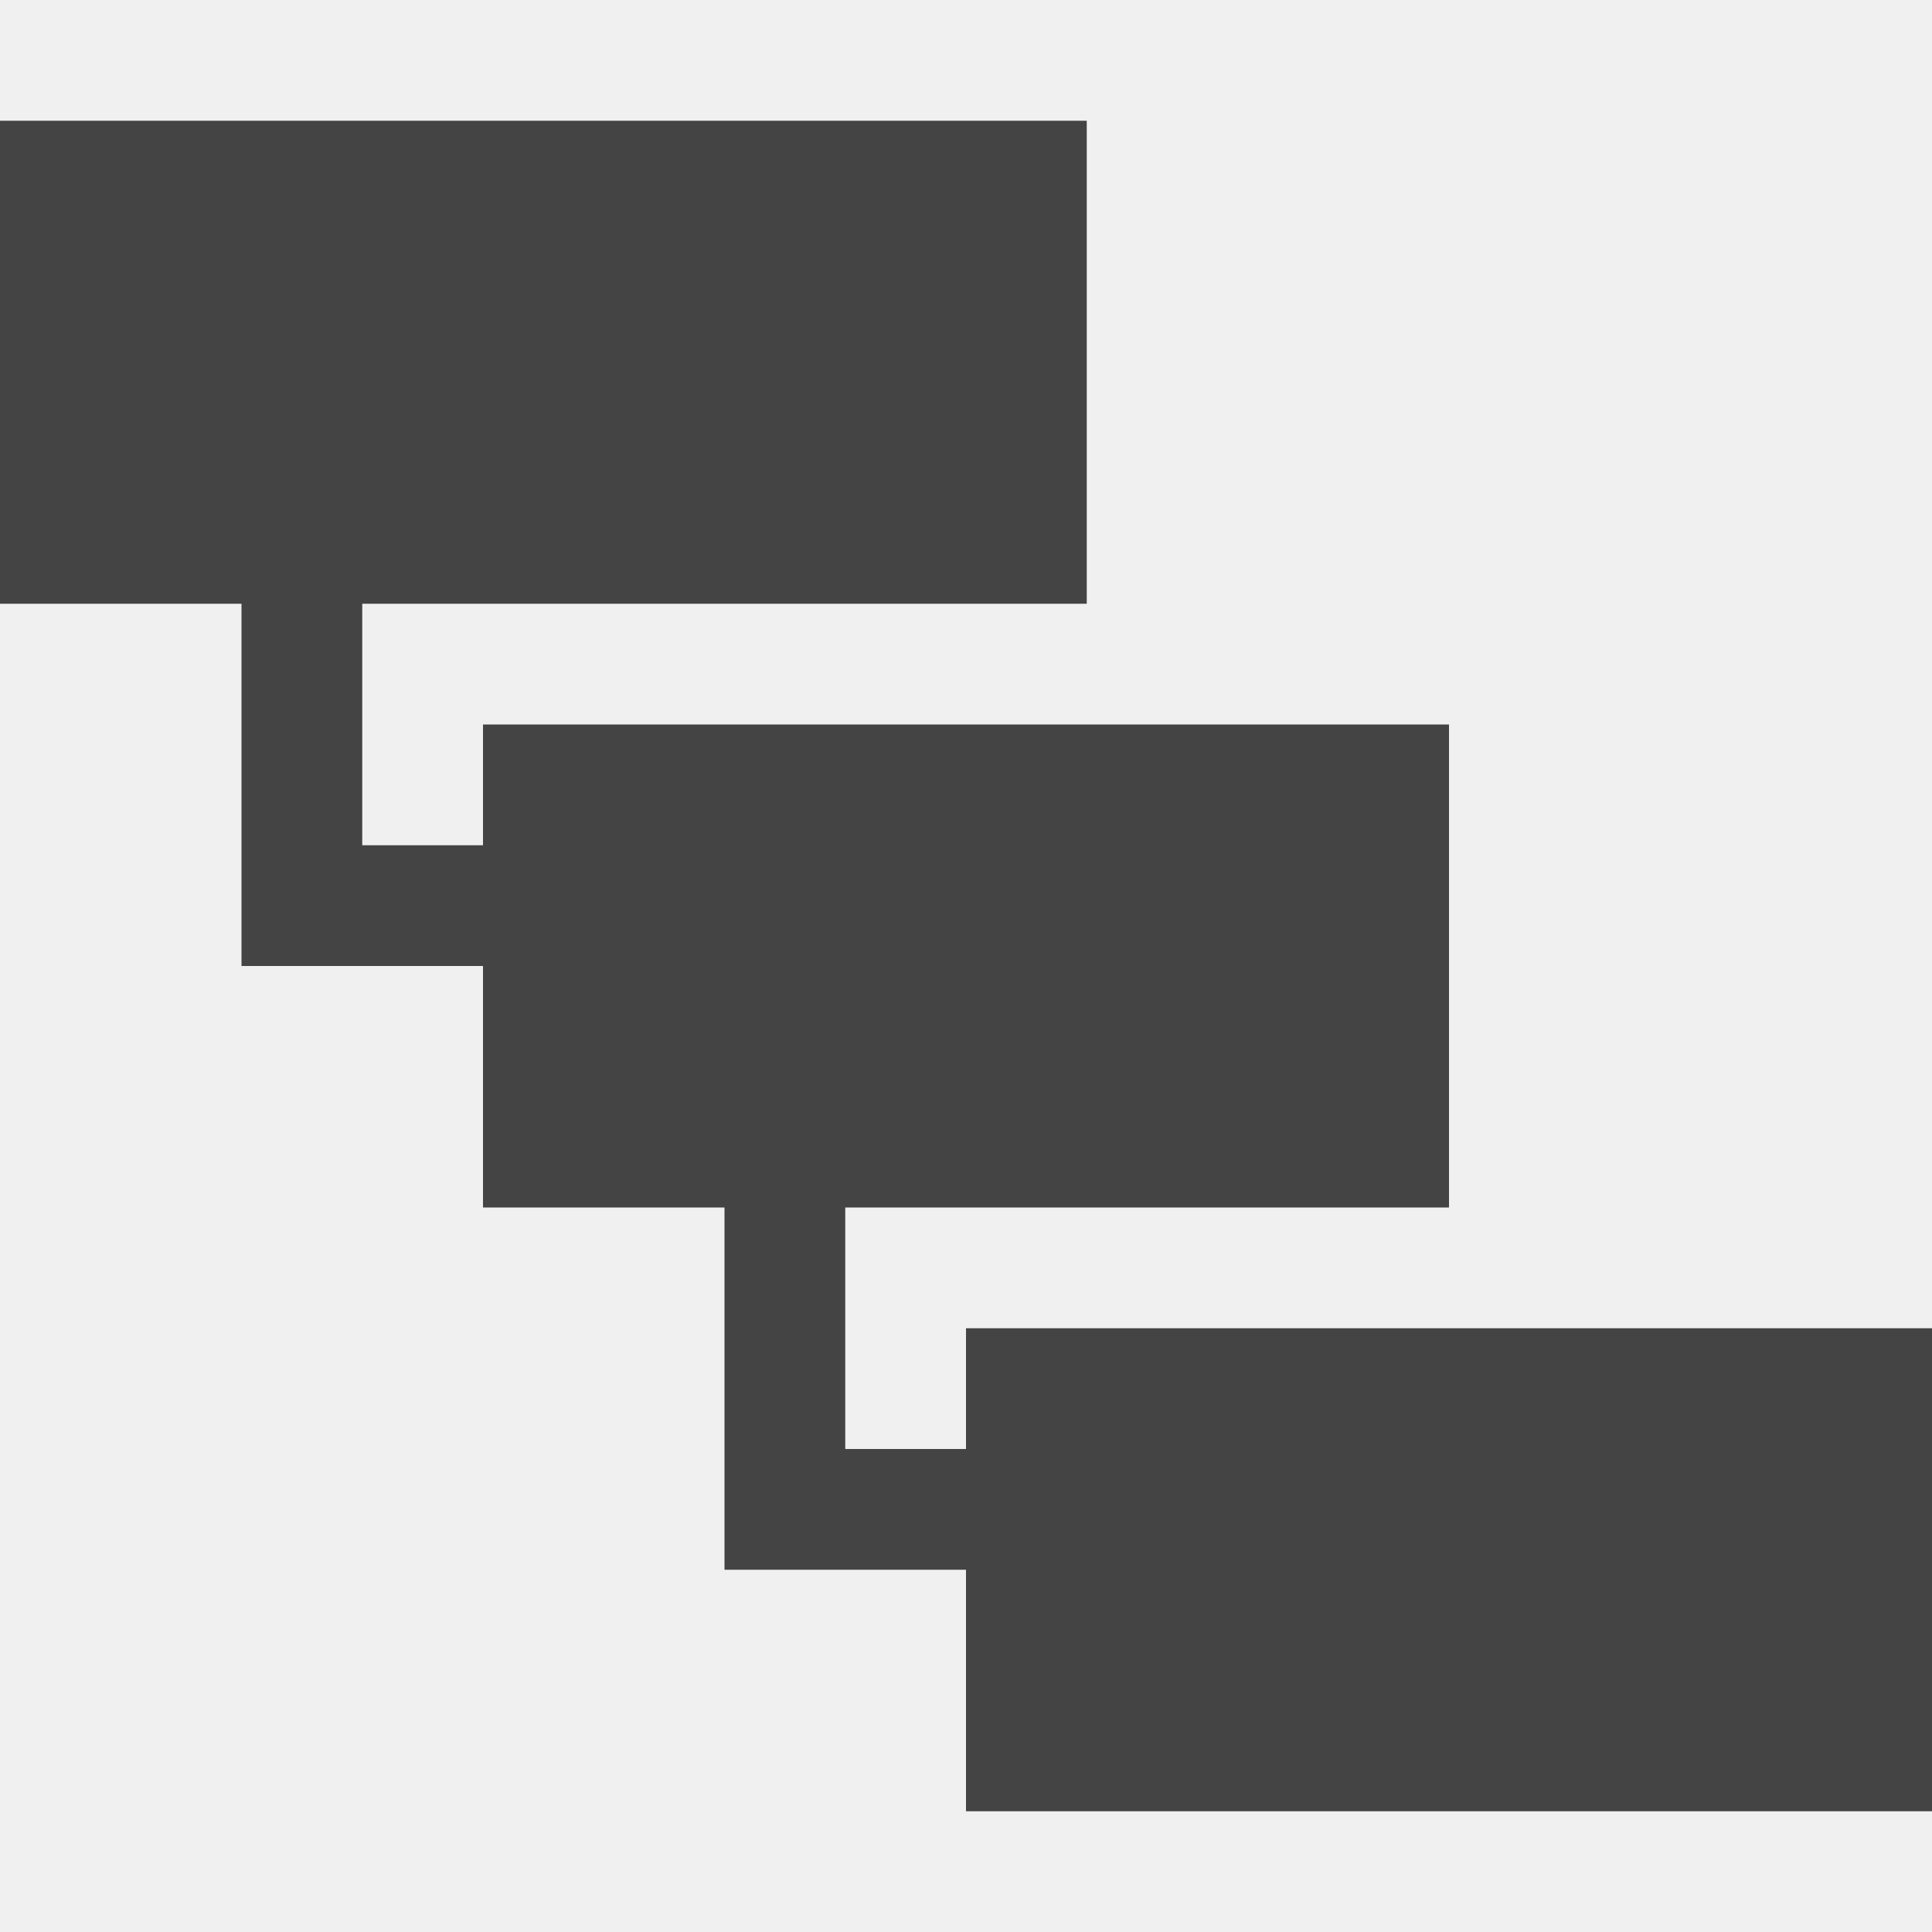
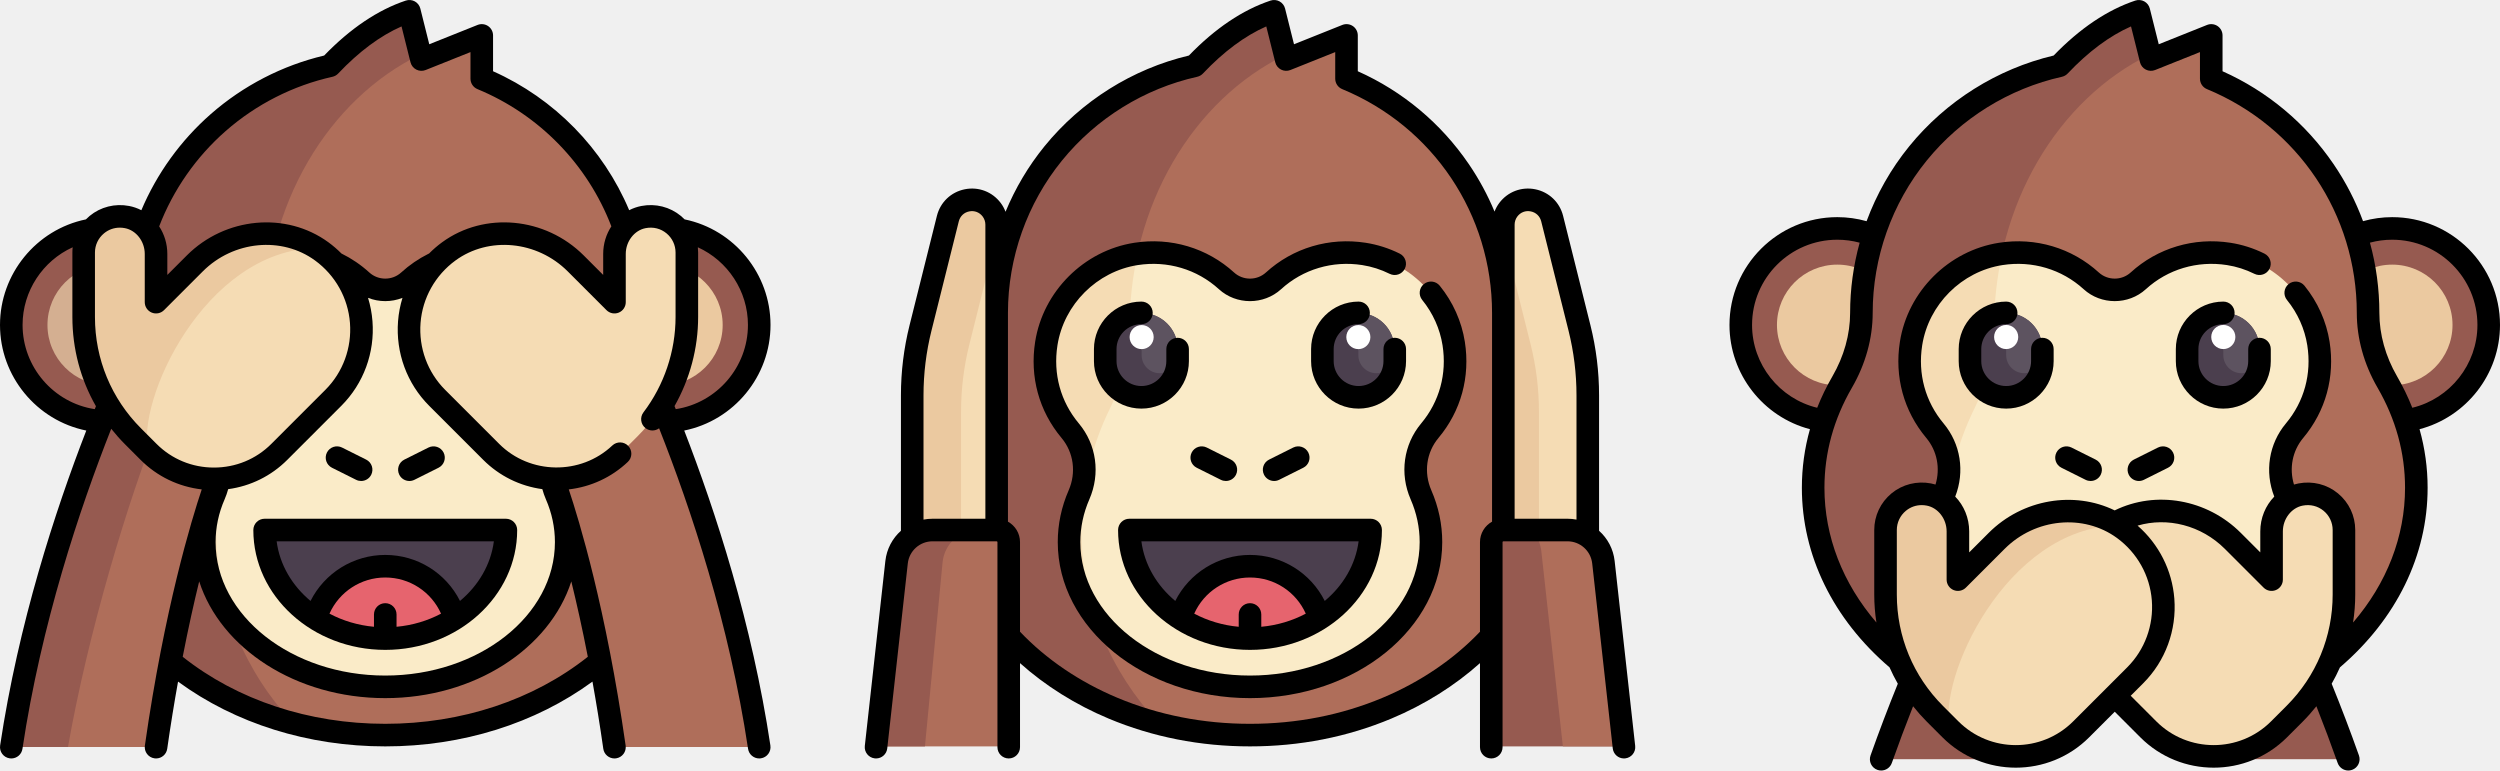
- <svg xmlns="http://www.w3.org/2000/svg" version="1.1" width="16" height="16" viewBox="0 0 16 16">
-   <path fill="#444444" d="M8 11v1h-1v-2h5v-4h-8v1h-1v-2h6v-4h-9v4h2v3h2v2h2v3h2v2h8v-4z" />
+ <svg xmlns="http://www.w3.org/2000/svg" version="1.1" id="Capa_1" x="0px" y="0px" viewBox="0 0 1661.224 512" xml:space="preserve" width="1661.224" height="512">
+   <defs id="defs89" />
+   <g id="g1174" transform="translate(574.6111,-4.008169)">
+     <path id="path2" d="M 436.758,257.861 C 428.654,243.877 424,228.164 424,212.001 v 0 C 424,141.89 381.022,81.869 320,56.693 V 28.001 l -40,16 -8,-32 c -21.101,7.034 -39.1,21.795 -52.658,36.133 -75.131,16.742 -131.341,83.689 -131.341,163.867 0,16.164 -4.653,31.876 -12.757,45.86 -12.322,21.262 -19.243,45.03 -19.243,70.14 0,90.575 89.543,164 200,164 110.457,0 200,-73.425 200,-164 0,-25.11 -6.921,-48.878 -19.243,-70.14 z" style="fill:#af6e5a" />
+     <path id="path4" d="m 144.001,356.667 c 0,-29.295 6.92,-57.024 19.242,-81.83 8.105,-16.315 12.758,-34.646 12.758,-53.504 0,-81.409 42.595,-151.083 103.165,-180.674 L 272.001,12 c -21.101,7.034 -39.1,21.795 -52.658,36.133 -75.132,16.743 -131.342,83.69 -131.342,163.868 0,16.164 -4.652,31.876 -12.758,45.86 -12.322,21.262 -19.242,45.03 -19.242,70.14 0,73.107 58.35,135.015 138.934,156.185 -31.661,-33.849 -50.934,-78.523 -50.934,-127.519 z" style="fill:#965a50" />
+     <path id="path6" d="m 256.001,460 c 66.274,0 120,-42.981 120,-96 0,-10.999 -2.339,-21.549 -6.621,-31.374 -6.21,-14.248 -4.096,-30.599 5.88,-42.518 12.724,-15.201 19.286,-35.725 15.823,-57.771 -4.757,-30.282 -29.239,-54.721 -59.527,-59.435 -23.145,-3.602 -44.599,3.844 -59.968,17.863 -4.369,3.985 -9.978,5.977 -15.584,5.977 -5.609,0 -11.219,-1.992 -15.588,-5.977 -15.37,-14.019 -36.823,-21.465 -59.968,-17.863 -30.289,4.714 -54.771,29.153 -59.527,59.435 -3.463,22.046 3.099,42.57 15.823,57.771 9.976,11.918 12.09,28.27 5.88,42.518 -4.282,9.825 -6.621,20.375 -6.621,31.374 -0.002,53.02 53.724,96 119.998,96 z" style="fill:#faebc8" />
+     <path id="path8" d="m 136.001,364 c 0,17.943 6.266,34.676 16.977,49.043 -5.752,-17.836 -8.977,-36.731 -8.977,-56.376 0,-29.295 6.92,-57.024 19.242,-81.83 8.105,-16.315 12.758,-34.646 12.758,-53.504 0,-16.767 1.898,-32.992 5.297,-48.515 -0.286,0.041 -0.564,0.039 -0.852,0.083 -30.289,4.714 -54.77,29.153 -59.527,59.435 -3.463,22.046 3.1,42.57 15.822,57.771 9.977,11.918 12.091,28.27 5.881,42.518 -4.282,9.826 -6.621,20.376 -6.621,31.375 z" style="fill:#f5dcb4" />
+     <path id="path10" d="m 176.001,356.001 c 0,39.765 35.817,72 80,72 44.183,0 80,-32.235 80,-72 z" style="fill:#4b3f4e" />
+     <path id="path12" d="m 209.905,414.787 c 13.036,8.296 28.916,13.213 46.096,13.213 17.18,0 33.06,-4.917 46.096,-13.213 C 296.318,394.766 277.818,380 256.001,380 c -21.817,0 -40.317,14.767 -46.096,34.787 z" style="fill:#e6646e" />
+     <path id="path14" d="m 184.001,268.001 v 0 c -13.255,0 -24,-10.745 -24,-24 v -8 c 0,-13.255 10.745,-24 24,-24 v 0 c 13.255,0 24,10.745 24,24 v 8 c 0,13.254 -10.745,24 -24,24 z" style="fill:#4b3f4e" />
+     <path id="path16" d="m 184.001,212.001 v 28 c 0,6.627 5.373,12 12,12 6.627,0 12,-5.373 12,-12 v -4 c 0,-13.255 -10.745,-24 -24,-24 z" style="fill:#5d5360" />
+     <circle id="circle18" r="8" cy="228" cx="184" style="fill:#ffffff" />
+     <path id="path20" d="m 328.001,268.001 v 0 c -13.255,0 -24,-10.745 -24,-24 v -8 c 0,-13.255 10.745,-24 24,-24 v 0 c 13.255,0 24,10.745 24,24 v 8 c 0,13.254 -10.746,24 -24,24 z" style="fill:#4b3f4e" />
+     <path id="path22" d="m 328.001,212.001 v 28 c 0,6.627 5.373,12 12,12 6.627,0 12,-5.373 12,-12 v -4 c 0,-13.255 -10.745,-24 -24,-24 z" style="fill:#5d5360" />
+     <circle id="circle24" r="8" cy="228" cx="328" style="fill:#ffffff" />
+     <path id="path26" d="M 84.715,143.619 C 76.413,132.55 58.984,136.07 55.628,149.493 l -18.133,72.533 c -3.649,14.595 -5.494,29.582 -5.494,44.626 v 105.349 h 56 V 153.478 c 0,-3.556 -1.153,-7.015 -3.286,-9.859 z" style="fill:#f5dcb4" />
+     <path id="path28" d="m 64.001,277.615 c 0,-15.044 1.845,-30.032 5.494,-44.626 l 18.133,-72.533 c 0.083,-0.334 0.272,-0.586 0.373,-0.908 v -6.069 c 0,-3.555 -1.153,-7.015 -3.286,-9.859 -8.302,-11.069 -25.731,-7.549 -29.087,5.874 l -18.133,72.533 c -3.649,14.595 -5.494,29.582 -5.494,44.626 v 105.349 h 32 c 0,0 0,-94.387 0,-94.387 z" style="fill:#ebc9a0" />
+     <path id="path30" d="M 88.001,356.001 H 45.482 c -12.229,0 -22.503,9.195 -23.853,21.349 L 8.001,500.001 h 88 v -136 c 0,-4.419 -3.582,-8 -8,-8 z" style="fill:#af6e5a" />
+     <path id="path32" d="M 75.608,356.001 H 45.481 c -12.229,0 -22.502,9.195 -23.853,21.35 L 8.001,500 v 0 h 32 L 51.755,377.35 c 1.349,-12.155 11.623,-21.349 23.853,-21.349 z" style="fill:#965a50" />
+     <path id="path34" d="m 427.287,143.619 c 8.302,-11.069 25.731,-7.549 29.087,5.874 l 18.133,72.533 c 3.649,14.595 5.494,29.582 5.494,44.626 v 105.349 h -56 V 153.478 c 0,-3.556 1.152,-7.015 3.286,-9.859 z" style="fill:#ebc9a0" />
+     <path id="path36" d="m 448.001,277.615 c 0,-15.044 -1.845,-30.032 -5.494,-44.626 l -18.133,-72.533 c -0.083,-0.334 -0.272,-0.586 -0.373,-0.908 v -6.069 c 0,-3.555 1.153,-7.015 3.286,-9.859 8.302,-11.069 25.731,-7.549 29.087,5.874 l 18.133,72.533 c 3.649,14.595 5.494,29.582 5.494,44.626 v 105.349 h -32 z" style="fill:#f5dcb4" />
+     <path id="path38" d="m 424.001,356.001 h 42.519 c 12.229,0 22.503,9.195 23.853,21.349 l 13.628,122.651 h -88 v -136 c 0,-4.419 3.581,-8 8,-8 z" style="fill:#965a50" />
+     <path id="path40" d="M 504.001,500 490.373,377.35 C 489.022,365.196 478.749,356 466.52,356 h -30.127 c 9.273,0 11.773,6 13.107,13.5 L 463.902,500 Z" style="fill:#af6e5a" />
+     <path id="path42" d="m 236.614,322.83 c 1.077,0.539 2.221,0.793 3.348,0.793 2.751,0 5.4,-1.52 6.714,-4.147 1.852,-3.705 0.351,-8.21 -3.354,-10.062 l -16.032,-8.016 c -3.705,-1.854 -8.21,-0.351 -10.062,3.354 -1.852,3.705 -0.351,8.21 3.354,10.062 z" />
+     <path id="path44" d="m 272.039,323.623 c 1.127,0 2.272,-0.255 3.348,-0.793 l 16.032,-8.016 c 3.705,-1.852 5.207,-6.357 3.354,-10.062 -1.852,-3.705 -6.357,-5.208 -10.062,-3.354 l -16.032,8.016 c -3.705,1.852 -5.207,6.357 -3.354,10.062 1.314,2.628 3.962,4.147 6.714,4.147 z" />
+     <path id="path46" d="m 183.855,219.412 c 4.142,0 7.5,-3.358 7.5,-7.5 0,-4.142 -3.358,-7.5 -7.5,-7.5 -17.396,0 -31.548,14.152 -31.548,31.548 v 8.016 c 0,17.396 14.153,31.548 31.549,31.548 17.396,0 31.548,-14.152 31.548,-31.548 v -8.016 c 0,-4.142 -3.358,-7.5 -7.5,-7.5 -4.142,0 -7.5,3.358 -7.5,7.5 v 8.016 c 0,9.125 -7.424,16.548 -16.549,16.548 -9.125,0 -16.548,-7.423 -16.548,-16.548 v -8.016 c 0,-9.125 7.424,-16.548 16.548,-16.548 z" />
+     <path id="path48" d="m 359.694,243.976 v -8.016 c 0,-4.142 -3.358,-7.5 -7.5,-7.5 -4.142,0 -7.5,3.358 -7.5,7.5 v 8.016 c 0,9.125 -7.424,16.548 -16.549,16.548 -9.125,0 -16.548,-7.423 -16.548,-16.548 v -8.016 c 0,-9.125 7.424,-16.548 16.548,-16.548 4.142,0 7.5,-3.358 7.5,-7.5 0,-4.142 -3.358,-7.5 -7.5,-7.5 -17.396,0 -31.548,14.152 -31.548,31.548 v 8.016 c 0,17.396 14.153,31.548 31.549,31.548 17.396,10e-4 31.548,-14.152 31.548,-31.548 z" />
+     <path id="path50" d="m 256.001,435.847 c 48.337,0 87.661,-35.729 87.661,-79.645 0,-4.142 -3.358,-7.5 -7.5,-7.5 H 175.839 c -4.142,0 -7.5,3.358 -7.5,7.5 0,43.917 39.325,79.645 87.662,79.645 z m 0,-31.032 c -4.142,0 -7.5,3.358 -7.5,7.5 v 8.18 c -10.714,-0.982 -20.739,-4.047 -29.566,-8.726 6.481,-14.503 20.945,-24.019 37.066,-24.019 16.192,0 30.594,9.496 37.067,24.018 -8.828,4.679 -18.853,7.744 -29.567,8.726 v -8.18 c 0,-4.141 -3.358,-7.499 -7.5,-7.499 z m 72.175,-41.113 c -2.03,15.556 -10.304,29.435 -22.512,39.625 -9.326,-18.576 -28.366,-30.576 -49.664,-30.576 -21.206,0 -40.315,12.028 -49.656,30.582 -12.212,-10.19 -20.489,-24.071 -22.519,-39.631 z" />
+     <path id="path52" d="m 398.765,231.13 c -2.126,-13.541 -7.895,-26.424 -16.682,-37.258 -2.609,-3.216 -7.332,-3.71 -10.549,-1.1 -3.217,2.609 -3.71,7.332 -1.101,10.549 7.124,8.783 11.797,19.204 13.513,30.136 2.979,18.975 -2.062,37.409 -14.197,51.906 -11.758,14.048 -14.447,33.365 -7.017,50.414 3.988,9.149 6.01,18.718 6.01,28.441 0,48.906 -50.576,88.693 -112.742,88.693 -62.166,0 -112.742,-39.788 -112.742,-88.693 0,-9.723 2.022,-19.292 6.01,-28.441 7.431,-17.049 4.742,-36.366 -7.016,-50.414 -12.136,-14.499 -17.177,-32.934 -14.197,-51.91 4.266,-27.158 26.221,-49.079 53.392,-53.308 19.709,-3.068 39.349,2.775 53.882,16.029 11.592,10.573 29.752,10.573 41.343,0 14.534,-13.256 34.174,-19.099 53.887,-16.029 6.317,0.984 12.458,2.943 18.251,5.823 3.71,1.844 8.211,0.332 10.055,-3.377 1.844,-3.709 0.332,-8.21 -3.378,-10.054 -7.171,-3.565 -14.782,-5.992 -22.62,-7.212 -24.226,-3.773 -48.394,3.432 -66.304,19.768 -5.923,5.402 -15.203,5.402 -21.126,-10e-4 -17.908,-16.333 -42.073,-23.537 -66.297,-19.768 -33.537,5.22 -60.637,32.278 -65.903,65.802 -3.663,23.316 2.557,45.998 17.512,63.866 8.085,9.659 9.912,22.99 4.768,34.792 -4.817,11.052 -7.259,22.637 -7.259,34.435 0,57.177 57.305,103.693 127.742,103.693 70.437,0 127.742,-46.517 127.742,-103.693 0,-11.798 -2.442,-23.383 -7.259,-34.435 -5.144,-11.802 -3.316,-25.134 4.768,-34.792 14.955,-17.867 21.175,-40.547 17.514,-63.862 z" />
+     <path id="path54" d="M 511.955,499.664 498.3,376.767 c -0.891,-8.018 -4.722,-15.047 -10.347,-20.066 v -90.028 c 0,-15.673 -1.927,-31.33 -5.729,-46.535 l -18.17,-72.679 c -2.264,-9.057 -9.355,-15.831 -18.505,-17.679 -9.15,-1.848 -18.315,1.643 -23.916,9.112 -1.312,1.749 -2.356,3.682 -3.143,5.714 C 413.912,133.58 408.188,122.991 401.36,112.988 382.858,85.882 357.443,64.654 327.631,51.349 V 27.541 c 0,-2.489 -1.235,-4.815 -3.295,-6.21 -2.062,-1.396 -4.68,-1.678 -6.99,-0.753 L 285.243,33.419 279.309,9.69 c -0.507,-2.027 -1.836,-3.75 -3.667,-4.756 -1.832,-1.005 -3.999,-1.202 -5.981,-0.541 -18.576,6.192 -36.822,18.473 -54.261,36.515 -37.524,8.89 -71.54,30.254 -95.986,60.339 -10.732,13.208 -19.411,27.884 -25.858,43.471 -0.792,-2.073 -1.851,-4.045 -3.186,-5.826 -5.601,-7.468 -14.765,-10.959 -23.916,-9.112 -9.151,1.848 -16.242,8.622 -18.506,17.679 l -18.17,72.679 C 25.977,235.343 24.049,251 24.049,266.673 v 90.028 c -5.625,5.018 -9.456,12.048 -10.347,20.066 L 0.047,499.664 c -0.458,4.117 2.509,7.825 6.626,8.282 0.281,0.031 0.561,0.046 0.837,0.046 3.771,0 7.019,-2.837 7.445,-6.672 L 28.61,378.423 c 0.933,-8.392 8.003,-14.721 16.447,-14.721 h 42.605 c 0.285,0 0.516,0.231 0.516,0.516 v 136.274 c 0,4.142 3.358,7.5 7.5,7.5 4.142,0 7.5,-3.358 7.5,-7.5 v -55.843 c 16.813,15.035 36.868,27.627 58.894,36.853 29.27,12.259 60.872,18.475 93.929,18.475 33.058,0 64.662,-6.216 93.933,-18.477 22.024,-9.225 42.078,-21.816 58.889,-36.851 v 55.843 c 0,4.142 3.358,7.5 7.5,7.5 4.142,0 7.5,-3.358 7.5,-7.5 V 364.218 c 0,-0.285 0.231,-0.516 0.516,-0.516 h 42.605 c 8.444,0 15.515,6.329 16.447,14.721 l 13.655,122.897 c 0.426,3.836 3.674,6.672 7.445,6.672 0.276,0 0.556,-0.015 0.837,-0.046 4.118,-0.457 7.084,-4.165 6.627,-8.282 z M 39.049,349.276 v -82.602 c 0,-14.448 1.777,-28.88 5.281,-42.897 L 62.5,151.098 c 0.86,-3.439 3.448,-5.912 6.922,-6.613 3.476,-0.7 6.82,0.573 8.947,3.409 1.156,1.542 1.793,3.452 1.793,5.379 V 348.704 H 45.057 c -2.051,-0.002 -4.06,0.197 -6.008,0.572 z m 305.09,118.388 c -27.426,11.487 -57.08,17.312 -88.138,17.312 -31.056,0 -60.709,-5.824 -88.134,-17.311 -25.092,-10.509 -47.387,-25.656 -64.688,-43.885 v -59.562 c 0,-5.836 -3.242,-10.925 -8.016,-13.574 V 211.912 c 0,-36.778 12.747,-72.72 35.893,-101.205 22.811,-28.073 54.719,-47.844 89.845,-55.672 1.46,-0.325 2.79,-1.08 3.818,-2.167 13.755,-14.546 27.881,-25.047 42.096,-31.307 l 5.958,23.832 c 0.525,2.102 1.933,3.873 3.862,4.859 1.928,0.987 4.188,1.09 6.2,0.286 L 312.63,38.62 v 17.672 c 0,3.037 1.832,5.775 4.64,6.933 60.486,24.955 99.57,83.318 99.57,148.688 v 138.733 c -4.774,2.649 -8.016,7.738 -8.016,13.574 v 59.562 c -17.301,18.227 -39.595,33.373 -64.685,43.882 z m 87.7,-118.962 V 153.271 c 0,-1.927 0.637,-3.837 1.793,-5.379 2.127,-2.836 5.472,-4.11 8.946,-3.409 3.475,0.702 6.063,3.174 6.923,6.613 l 18.17,72.679 c 3.504,14.017 5.281,28.45 5.281,42.897 v 82.602 c -1.948,-0.375 -3.957,-0.574 -6.008,-0.574 h -35.105 z" />
+   </g>
+   <g id="g56" transform="translate(537.4252,2.168923)">
+ </g>
+   <g id="g58" transform="translate(537.4252,2.168923)">
+ </g>
+   <g id="g60" transform="translate(537.4252,2.168923)">
+ </g>
+   <g id="g62" transform="translate(537.4252,2.168923)">
+ </g>
+   <g id="g64" transform="translate(537.4252,2.168923)">
+ </g>
+   <g id="g66" transform="translate(537.4252,2.168923)">
+ </g>
+   <g id="g68" transform="translate(537.4252,2.168923)">
+ </g>
+   <g id="g70" transform="translate(537.4252,2.168923)">
+ </g>
+   <g id="g72" transform="translate(537.4252,2.168923)">
+ </g>
+   <g id="g74" transform="translate(537.4252,2.168923)">
+ </g>
+   <g id="g76" transform="translate(537.4252,2.168923)">
+ </g>
+   <g id="g78" transform="translate(537.4252,2.168923)">
+ </g>
+   <g id="g80" transform="translate(537.4252,2.168923)">
+ </g>
+   <g id="g82" transform="translate(537.4252,2.168923)">
+ </g>
+   <g id="g84" transform="translate(537.4252,2.168923)">
+ </g>
+   <g id="g1013" transform="translate(-1.001662e-4,-4.007605)">
+     <circle id="circle901" r="64.1" cy="219.948" cx="71.599" style="fill:#965a50" />
+     <circle id="circle903" r="40.06" cy="219.948" cx="71.599" style="fill:#d4af91" />
+     <circle id="circle905" r="64.1" cy="219.948" cx="440.149" style="fill:#965a50" />
+     <circle id="circle907" r="40.06" cy="219.948" cx="440.149" style="fill:#ebc9a0" />
+     <path id="path909" d="m 436.905,257.862 c -8.117,-14.005 -12.777,-29.742 -12.777,-45.93 v 0 C 424.128,141.715 381.085,81.604 319.971,56.39 V 27.654 L 279.911,43.678 271.899,11.63 C 250.767,18.674 232.74,33.458 219.162,47.817 143.916,64.586 87.621,131.633 87.621,211.932 c 0,16.188 -4.66,31.924 -12.777,45.93 -12.341,21.294 -19.272,45.098 -19.272,70.246 0,90.711 89.678,164.248 200.302,164.248 110.624,0 200.302,-73.536 200.302,-164.248 0,-25.149 -6.931,-48.952 -19.271,-70.246 z" style="fill:#af6e5a" />
+     <path id="path911" d="m 143.705,356.817 c 0,-29.339 6.93,-57.11 19.271,-81.953 8.118,-16.34 12.777,-34.698 12.777,-53.585 0,-81.532 42.659,-151.311 103.321,-180.947 L 271.898,11.63 C 250.766,18.674 232.739,33.458 219.16,47.817 143.915,64.585 87.62,131.633 87.62,211.932 c 0,16.188 -4.659,31.924 -12.777,45.93 -12.341,21.294 -19.271,45.098 -19.271,70.246 0,73.217 58.438,135.219 139.143,156.421 -31.707,-33.901 -51.01,-78.642 -51.01,-127.712 z" style="fill:#965a50" />
+     <path id="path913" d="m 255.874,460.306 c 66.374,0 120.181,-43.046 120.181,-96.145 0,-11.016 -2.342,-21.582 -6.631,-31.422 -6.219,-14.269 -4.102,-30.646 5.889,-42.582 12.743,-15.224 19.315,-35.779 15.846,-57.858 -4.764,-30.328 -29.283,-54.804 -59.617,-59.525 -23.18,-3.608 -44.666,3.85 -60.059,17.89 -4.375,3.991 -9.993,5.986 -15.607,5.986 -5.618,0 -11.236,-1.995 -15.611,-5.986 -15.393,-14.04 -36.879,-21.498 -60.059,-17.89 -30.335,4.721 -54.853,29.197 -59.617,59.525 -3.468,22.079 3.104,42.634 15.846,57.858 9.991,11.936 12.108,28.313 5.889,42.582 -4.289,9.84 -6.631,20.406 -6.631,31.422 0,53.1 53.807,96.145 120.181,96.145 z" style="fill:#faebc8" />
+     <path id="path915" d="m 135.693,364.161 c 0,17.97 6.275,34.729 17.002,49.117 -5.761,-17.863 -8.99,-36.787 -8.99,-56.461 0,-29.339 6.93,-57.11 19.271,-81.953 8.118,-16.34 12.777,-34.698 12.777,-53.585 0,-16.792 1.901,-33.042 5.305,-48.588 -0.287,0.041 -0.565,0.039 -0.853,0.084 -30.335,4.721 -54.852,29.197 -59.617,59.525 -3.468,22.08 3.104,42.635 15.846,57.859 9.992,11.936 12.109,28.312 5.89,42.582 -4.288,9.838 -6.631,20.404 -6.631,31.42 z" style="fill:#f5dcb4" />
+     <path id="path917" d="m 175.754,356.15 c 0,39.825 35.871,72.109 80.121,72.109 44.25,0 80.121,-32.284 80.121,-72.109 z" style="fill:#4b3f4e" />
+     <path id="path919" d="m 209.709,415.025 c 13.056,8.308 28.96,13.233 46.165,13.233 17.205,0 33.109,-4.925 46.165,-13.233 -5.788,-20.051 -24.316,-34.839 -46.165,-34.839 -21.849,0 -40.377,14.788 -46.165,34.839 z" style="fill:#e6646e" />
+     <path id="path921" d="M 71.597,259.337 C 46.227,316.757 20.968,410.584 7.5,500.367 h 96.145 c 16.024,-112.169 44.733,-190.286 44.733,-190.286 z" style="fill:#af6e5a" />
+     <path id="path923" d="M 45.182,500.367 C 58.388,425.083 84.973,336.18 106.605,282.472 L 71.597,259.337 C 46.227,316.757 20.968,410.584 7.5,500.367 Z" style="fill:#965a50" />
+     <path id="path925" d="m 84.367,148.295 c 11.417,2.198 19.273,12.862 19.273,24.488 v 32.035 l 25.746,-25.746 c 22.537,-22.537 58.548,-26.787 84.287,-7.988 32.439,23.692 35.017,69.978 7.734,97.261 l -35.922,35.922 c -23.867,23.867 -62.921,23.867 -86.787,0 L 88.427,293.996 C 67.391,272.96 55.573,244.43 55.573,214.68 V 171.868 C 55.566,157.04 69.007,145.339 84.367,148.295 Z" style="fill:#f5dcb4" />
+     <path id="path927" d="m 210.276,168.847 c -25.435,-16.105 -59.322,-11.343 -80.891,10.226 l -25.745,25.746 v -32.036 c 0,-11.627 -7.857,-22.29 -19.273,-24.489 -15.36,-2.957 -28.8,8.744 -28.794,23.574 v 42.813 c 0,29.749 11.818,58.28 32.854,79.315 l 10.269,10.271 c -8.818,-32.61 36.898,-134.136 111.58,-135.42 z" style="fill:#ebc9a0" />
+     <path id="path929" d="m 440.403,259.337 c 25.37,57.42 50.629,151.247 64.097,241.03 H 408.355 C 392.331,388.198 363.622,310.08 363.622,310.08 Z" style="fill:#af6e5a" />
+     <path id="path931" d="m 427.633,148.295 c -11.417,2.198 -19.273,12.862 -19.273,24.488 v 32.035 l -25.746,-25.746 c -22.537,-22.537 -58.548,-26.787 -84.287,-7.988 -32.439,23.692 -35.017,69.978 -7.734,97.261 l 35.922,35.922 c 23.867,23.867 62.921,23.867 86.787,0 l 10.271,-10.271 c 21.036,-21.036 32.854,-49.566 32.854,-79.316 v -42.812 c 0.007,-14.828 -13.434,-26.529 -28.794,-23.573 z" style="fill:#f5dcb4" />
+     <path id="path933" d="m 220.581,314.812 16.032,8.016 c 1.077,0.539 2.222,0.793 3.349,0.793 2.751,0 5.4,-1.52 6.714,-4.147 1.853,-3.705 0.351,-8.21 -3.354,-10.062 l -16.032,-8.016 c -3.707,-1.854 -8.211,-0.351 -10.063,3.354 -1.852,3.704 -0.35,8.209 3.354,10.062 z" />
+     <path id="path935" d="m 272.038,323.621 c 1.127,0 2.271,-0.255 3.349,-0.793 l 16.032,-8.016 c 3.704,-1.852 5.206,-6.357 3.354,-10.062 -1.852,-3.705 -6.355,-5.208 -10.063,-3.354 l -16.032,8.016 c -3.704,1.852 -5.206,6.357 -3.354,10.062 1.314,2.628 3.963,4.147 6.714,4.147 z" />
+     <path id="path937" d="m 168.339,356.2 c 0,43.917 39.324,79.645 87.661,79.645 48.337,0 87.661,-35.729 87.661,-79.645 0,-4.142 -3.357,-7.5 -7.5,-7.5 H 175.839 c -4.143,0 -7.5,3.358 -7.5,7.5 z M 256,404.813 c -4.143,0 -7.5,3.358 -7.5,7.5 v 8.18 c -10.713,-0.982 -20.738,-4.047 -29.565,-8.725 6.48,-14.503 20.944,-24.019 37.065,-24.019 16.192,0 30.594,9.496 37.067,24.018 -8.828,4.679 -18.853,7.744 -29.567,8.726 v -8.18 c 0,-4.142 -3.357,-7.5 -7.5,-7.5 z M 328.175,363.7 c -2.029,15.556 -10.303,29.435 -22.511,39.625 -9.326,-18.576 -28.366,-30.576 -49.664,-30.576 -21.206,0 -40.314,12.028 -49.656,30.582 -12.212,-10.19 -20.489,-24.071 -22.519,-39.631 z" />
+     <path id="path939" d="M 454.662,290.108 C 487.668,283.414 512,254.074 512,219.926 c 0,-33.837 -23.998,-63.316 -57.079,-70.146 -0.782,-0.799 -1.607,-1.563 -2.479,-2.284 -7.284,-6.019 -16.855,-8.431 -26.265,-6.62 -2.868,0.552 -5.579,1.511 -8.091,2.806 C 400.799,102.691 368.418,69.564 327.629,51.348 V 27.539 c 0,-2.489 -1.234,-4.815 -3.295,-6.21 -2.061,-1.395 -4.679,-1.678 -6.99,-0.753 L 285.241,33.417 279.309,9.688 c -0.507,-2.026 -1.836,-3.75 -3.667,-4.755 -1.833,-1.005 -4.001,-1.201 -5.981,-0.541 -18.575,6.192 -36.821,18.472 -54.261,36.515 -27.77,6.577 -53.772,19.995 -75.329,38.895 -20.015,17.547 -35.845,39.519 -46.142,63.89 -2.516,-1.299 -5.232,-2.261 -8.105,-2.814 -9.405,-1.811 -18.98,0.601 -26.265,6.62 -0.873,0.721 -1.698,1.485 -2.479,2.284 -33.081,6.83 -57.079,36.309 -57.079,70.146 0,34.148 24.332,63.488 57.338,70.182 -20.775,53.555 -45.116,128.346 -57.255,209.27 -0.614,4.097 2.208,7.916 6.305,8.53 0.377,0.057 0.751,0.084 1.122,0.084 3.649,0 6.85,-2.669 7.407,-6.388 12.448,-82.982 37.983,-159.522 58.99,-212.672 2.866,3.609 5.949,7.08 9.257,10.388 l 10.275,10.276 c 11.046,11.046 25.244,17.844 40.614,19.621 -6.783,20.23 -24.789,79.242 -37.785,170.213 -0.586,4.101 2.264,7.899 6.364,8.485 0.359,0.051 0.717,0.076 1.07,0.076 3.672,0 6.881,-2.7 7.415,-6.44 2.271,-15.902 4.708,-30.804 7.196,-44.624 38.016,27.828 86.435,43.047 137.686,43.047 51.229,0 99.668,-15.222 137.688,-43.048 2.5,13.887 4.93,28.775 7.194,44.624 0.534,3.741 3.743,6.44 7.415,6.44 0.354,0 0.711,-0.025 1.07,-0.076 4.101,-0.586 6.95,-4.385 6.364,-8.485 -12.996,-90.972 -31.001,-149.984 -37.785,-170.213 14.701,-1.704 28.388,-8.02 39.233,-18.278 3.01,-2.846 3.142,-7.593 0.295,-10.603 -2.847,-3.01 -7.595,-3.141 -10.602,-0.295 -20.997,19.859 -54.707,19.387 -75.144,-1.052 l -35.939,-35.94 c -11.669,-11.668 -17.623,-27.881 -16.338,-44.482 1.28,-16.522 9.734,-31.637 23.195,-41.468 22.193,-16.208 54.266,-13.097 74.602,7.239 l 25.759,25.759 c 2.146,2.145 5.369,2.786 8.174,1.626 2.803,-1.161 4.63,-3.896 4.63,-6.929 v -32.052 c 0,-8.32 5.675,-15.687 13.201,-17.136 5.072,-0.977 9.998,0.251 13.875,3.454 3.825,3.16 6.018,7.812 6.016,12.767 v 42.834 c 0,22.749 -7.579,45.251 -21.342,63.361 -2.506,3.298 -1.864,8.003 1.434,10.51 2.707,2.057 6.36,1.989 8.97,0.076 21.031,53.163 46.645,129.846 59.118,212.996 0.558,3.719 3.757,6.388 7.407,6.388 0.37,0 0.745,-0.027 1.122,-0.084 4.097,-0.614 6.919,-4.433 6.305,-8.53 -12.139,-80.925 -36.48,-155.716 -57.255,-209.271 z M 15,219.926 c 0,-22.519 13.441,-42.594 33.289,-51.604 -0.128,1.156 -0.193,2.326 -0.192,3.505 v 42.834 c 0,21.13 5.441,41.423 15.653,59.284 -0.262,0.647 -0.522,1.282 -0.786,1.937 C 35.541,271.672 15,247.829 15,219.926 Z m 78.77,68.787 C 73.99,268.932 63.096,242.633 63.096,214.661 v -42.837 c -0.002,-4.952 2.19,-9.604 6.016,-12.764 3.009,-2.485 6.648,-3.781 10.497,-3.781 1.112,0 2.242,0.108 3.378,0.327 7.526,1.449 13.201,8.815 13.201,17.136 v 32.052 c 0,3.034 1.827,5.768 4.63,6.929 2.802,1.161 6.027,0.519 8.174,-1.626 l 25.759,-25.759 c 20.336,-20.336 52.41,-23.449 74.602,-7.239 13.461,9.831 21.915,24.946 23.195,41.468 1.285,16.601 -4.669,32.813 -16.338,44.482 l -35.939,35.94 c -10.132,10.132 -23.667,15.712 -38.112,15.712 -14.444,0 -27.979,-5.58 -38.112,-15.712 z M 256,484.974 c -50.716,0 -98.359,-15.799 -134.595,-44.543 3.761,-19.322 7.536,-36.129 10.955,-50.113 14.293,44.583 64.306,77.591 123.641,77.591 59.32,0 109.322,-32.993 123.63,-77.559 3.536,14.438 7.286,31.177 10.967,50.076 -36.24,28.743 -83.904,44.548 -134.598,44.548 z m 29.183,-211.319 35.939,35.94 c 10.697,10.697 24.404,17.426 39.254,19.447 0.628,2.29 1.402,4.545 2.356,6.733 3.987,9.149 6.01,18.719 6.01,28.441 0,48.906 -50.576,88.693 -112.742,88.693 -62.166,0 -112.742,-39.788 -112.742,-88.693 0,-9.722 2.022,-19.292 6.01,-28.441 0.952,-2.183 1.729,-4.437 2.357,-6.725 14.847,-2.013 28.533,-8.736 39.253,-19.455 l 35.939,-35.94 c 14.771,-14.771 22.31,-35.271 20.686,-56.247 -0.411,-5.305 -1.412,-10.492 -2.946,-15.486 3.658,1.449 7.549,2.18 11.444,2.18 3.893,0 7.784,-0.732 11.442,-2.18 -1.534,4.994 -2.535,10.181 -2.946,15.486 -1.624,20.976 5.915,41.477 20.686,56.247 z M 400.811,172.742 v 13.945 l -12.955,-12.956 c -25.516,-25.514 -65.95,-29.275 -94.057,-8.746 -3.124,2.282 -6.03,4.793 -8.71,7.496 -0.159,0.066 -0.318,0.13 -0.475,0.208 -6.548,3.275 -12.621,7.448 -18.053,12.402 -5.922,5.403 -15.202,5.401 -21.126,-0.001 -5.575,-5.085 -11.817,-9.326 -18.556,-12.637 -2.672,-2.692 -5.567,-5.194 -8.68,-7.467 -28.107,-20.527 -68.542,-16.768 -94.057,8.746 l -12.955,12.956 v -13.945 c 0,-6.741 -1.987,-13.065 -5.421,-18.307 9.301,-24.249 24.542,-46.128 44.192,-63.355 20.248,-17.752 44.779,-30.217 70.94,-36.047 1.461,-0.325 2.791,-1.08 3.818,-2.167 13.755,-14.545 27.882,-25.047 42.097,-31.307 l 5.958,23.833 c 0.525,2.101 1.934,3.873 3.862,4.858 1.929,0.986 4.189,1.09 6.199,0.286 l 29.795,-11.918 v 17.672 c 0,3.037 1.832,5.775 4.64,6.933 40.95,16.895 73.188,50.006 88.976,91.195 -3.44,5.244 -5.432,11.574 -5.432,18.323 z m 63.092,41.919 V 171.83 c 0,-1.18 -0.064,-2.351 -0.192,-3.508 19.848,9.01 33.289,29.085 33.289,51.604 0,27.903 -20.541,51.746 -47.964,55.956 -0.277,-0.688 -0.55,-1.354 -0.825,-2.033 10.182,-17.959 15.692,-38.48 15.692,-59.188 z" />
+     <g id="g941">
+ </g>
+     <g id="g943">
+ </g>
+     <g id="g945">
+ </g>
+     <g id="g947">
+ </g>
+     <g id="g949">
+ </g>
+     <g id="g951">
+ </g>
+     <g id="g953">
+ </g>
+     <g id="g955">
+ </g>
+     <g id="g957">
+ </g>
+     <g id="g959">
+ </g>
+     <g id="g961">
+ </g>
+     <g id="g963">
+ </g>
+     <g id="g965">
+ </g>
+     <g id="g967">
+ </g>
+     <g id="g969">
+ </g>
+   </g>
+   <g id="g1145" transform="translate(1149.224,-1.6905427e-4)">
+     <circle id="circle1015" r="64.13" cy="215.92" cx="71.63" style="fill:#965a50" />
+     <circle id="circle1017" r="40.08" cy="215.92" cx="71.63" style="fill:#ebc9a0" />
+     <circle id="circle1019" r="64.13" cy="215.92" cx="440.37" style="fill:#965a50" />
+     <circle id="circle1021" r="40.08" cy="215.92" cx="440.37" style="fill:#ebc9a0" />
+     <path id="path1023" d="m 151.593,464.419 h 208.815 c 57.569,-28.873 95.996,-80.894 95.996,-140.282 0,-25.16 -6.934,-48.976 -19.281,-70.281 -8.121,-14.013 -12.784,-29.757 -12.784,-45.953 v 0 c 0,-70.253 -43.065,-130.394 -104.21,-155.621 V 23.532 L 280.048,39.564 272.032,7.499 c -21.143,7.048 -39.178,21.839 -52.764,36.206 -75.283,16.777 -131.607,83.858 -131.607,164.198 0,16.196 -4.662,31.94 -12.784,45.953 -12.347,21.305 -19.281,45.121 -19.281,70.281 0.001,59.388 38.428,111.409 95.997,140.282 z" style="fill:#af6e5a" />
+     <path id="path1025" d="m 143.774,352.861 c 0,-29.354 6.934,-57.139 19.281,-81.995 8.122,-16.348 12.784,-34.716 12.784,-53.612 0,-81.573 42.681,-151.387 103.373,-181.038 L 272.033,7.499 C 250.89,14.547 232.855,29.338 219.269,43.705 143.985,60.482 87.661,127.563 87.661,207.903 c 0,16.196 -4.662,31.94 -12.784,45.953 -12.347,21.305 -19.281,45.121 -19.281,70.281 0,73.254 58.467,135.287 139.214,156.5 -31.724,-33.917 -51.036,-78.682 -51.036,-127.776 z" style="fill:#965a50" />
+     <path id="path1027" d="m 256,456.403 c 66.408,0 120.242,-43.068 120.242,-96.194 0,-11.021 -2.344,-21.593 -6.634,-31.438 -6.222,-14.276 -4.104,-30.661 5.892,-42.603 12.749,-15.232 19.325,-35.797 15.854,-57.888 -4.766,-30.343 -29.298,-54.831 -59.647,-59.555 -23.192,-3.61 -44.689,3.852 -60.089,17.899 -4.378,3.993 -9.999,5.989 -15.615,5.989 -5.621,0 -11.242,-1.996 -15.619,-5.989 -15.401,-14.047 -36.897,-21.509 -60.089,-17.899 -30.35,4.724 -54.881,29.212 -59.647,59.555 -3.47,22.091 3.105,42.656 15.854,57.888 9.996,11.942 12.114,28.327 5.892,42.603 -4.291,9.845 -6.634,20.416 -6.634,31.438 -0.002,53.126 53.832,96.194 120.24,96.194 z" style="fill:#faebc8" />
+     <path id="path1029" d="m 135.758,360.209 c 0,17.98 6.278,34.746 17.011,49.142 -5.764,-17.872 -8.995,-36.806 -8.995,-56.49 0,-29.354 6.934,-57.139 19.281,-81.995 8.122,-16.348 12.784,-34.716 12.784,-53.612 0,-16.8 1.902,-33.058 5.308,-48.613 -0.287,0.041 -0.566,0.039 -0.853,0.084 -30.35,4.723 -54.88,29.212 -59.647,59.555 -3.47,22.091 3.106,42.656 15.854,57.888 9.997,11.942 12.115,28.327 5.893,42.603 -4.292,9.845 -6.636,20.416 -6.636,31.438 z" style="fill:#f5dcb4" />
+     <path id="path1031" d="m 183.855,264.016 v 0 c -13.282,0 -24.048,-10.767 -24.048,-24.048 v -8.016 c 0,-13.282 10.767,-24.048 24.048,-24.048 v 0 c 13.282,0 24.048,10.767 24.048,24.048 v 8.016 c 0,13.281 -10.767,24.048 -24.048,24.048 z" style="fill:#4b3f4e" />
+     <path id="path1033" d="m 183.855,207.903 v 28.056 c 0,6.641 5.383,12.024 12.024,12.024 6.641,0 12.024,-5.383 12.024,-12.024 v -4.008 c 0,-13.282 -10.767,-24.048 -24.048,-24.048 z" style="fill:#5d5360" />
+     <circle id="circle1035" r="8.02" cy="223.94" cx="183.85" style="fill:#ffffff" />
+     <path id="path1037" d="m 328.145,264.016 v 0 c -13.282,0 -24.048,-10.767 -24.048,-24.048 v -8.016 c 0,-13.282 10.767,-24.048 24.048,-24.048 v 0 c 13.282,0 24.048,10.767 24.048,24.048 v 8.016 c 0.001,13.281 -10.766,24.048 -24.048,24.048 z" style="fill:#4b3f4e" />
+     <path id="path1039" d="m 328.145,207.903 v 28.056 c 0,6.641 5.383,12.024 12.024,12.024 6.641,0 12.024,-5.383 12.024,-12.024 v -4.008 c 0.001,-13.282 -10.766,-24.048 -24.048,-24.048 z" style="fill:#5d5360" />
+     <circle id="circle1041" r="8.02" cy="223.94" cx="328.14" style="fill:#ffffff" />
+     <g id="g1047">
+       <path id="path1043" d="m 125.278,440.37 c -7.771,18.973 -16.112,40.517 -24.479,64.124 l 81.163,0.004 c 6.073,0 11.625,-3.431 14.341,-8.862 l 3.585,-7.169 z" style="fill:#965a50" />
+       <path id="path1045" d="m 386.722,440.37 c 7.771,18.973 16.112,40.517 24.479,64.124 l -81.163,0.004 c -6.073,0 -11.625,-3.431 -14.341,-8.862 l -3.585,-7.169 z" style="fill:#965a50" />
+     </g>
+     <g id="g1053">
+       <path id="path1049" d="m 379.749,328.605 c -11.423,2.199 -19.283,12.868 -19.283,24.501 v 32.052 l -25.759,-25.759 c -22.549,-22.549 -58.578,-26.8 -84.329,-7.992 -32.455,23.704 -35.034,70.013 -7.738,97.31 l 35.94,35.94 c 23.879,23.879 62.953,23.879 86.831,0 l 10.276,-10.276 c 21.046,-21.046 32.87,-49.591 32.87,-79.356 v -42.834 c 0.007,-14.837 -13.441,-26.544 -28.808,-23.586 z" style="fill:#f5dcb4" />
+       <path id="path1051" d="m 132.251,328.605 c 11.423,2.199 19.283,12.868 19.283,24.501 v 32.052 l 25.759,-25.759 c 22.549,-22.549 58.578,-26.8 84.329,-7.992 32.455,23.704 35.034,70.013 7.738,97.31 l -35.94,35.94 c -23.879,23.879 -62.953,23.879 -86.831,0 l -10.276,-10.276 c -21.046,-21.046 -32.87,-49.591 -32.87,-79.356 v -42.834 c -0.007,-14.837 13.441,-26.544 28.808,-23.586 z" style="fill:#f5dcb4" />
+     </g>
+     <path id="path1055" d="m 258.224,349.167 c -25.448,-16.113 -59.352,-11.349 -80.932,10.232 l -25.758,25.759 v -32.052 c 0,-11.633 -7.861,-22.302 -19.283,-24.501 -15.368,-2.958 -28.815,8.749 -28.809,23.586 v 42.834 c 0,29.764 11.824,58.309 32.871,79.355 l 10.275,10.276 c -8.823,-32.627 36.917,-134.204 111.636,-135.489 z" style="fill:#ebc9a0" />
+     <path id="path1057" d="M 243.322,305.406 227.29,297.39 c -3.704,-1.853 -8.21,-0.35 -10.062,3.354 -1.852,3.705 -0.351,8.21 3.354,10.062 l 16.032,8.016 c 1.077,0.539 2.221,0.793 3.348,0.793 2.751,0 5.4,-1.52 6.714,-4.147 1.852,-3.704 0.351,-8.21 -3.354,-10.062 z" />
+     <path id="path1059" d="m 284.71,297.39 -16.032,8.016 c -3.705,1.852 -5.207,6.357 -3.354,10.062 1.314,2.628 3.963,4.147 6.714,4.147 1.127,0 2.272,-0.255 3.348,-0.793 l 16.032,-8.016 c 3.705,-1.852 5.207,-6.357 3.354,-10.062 -1.852,-3.705 -6.357,-5.208 -10.062,-3.354 z" />
+     <path id="path1061" d="m 512,215.921 c 0,-39.497 -32.133,-71.629 -71.629,-71.629 -6.606,0 -13.103,0.906 -19.386,2.67 C 416.057,133.639 409.49,120.894 401.358,108.981 382.856,81.875 357.441,60.647 327.629,47.342 V 23.534 c 0,-2.489 -1.234,-4.815 -3.295,-6.21 -2.061,-1.395 -4.679,-1.678 -6.99,-0.753 L 285.24,29.411 279.308,5.682 c -0.507,-2.027 -1.836,-3.75 -3.667,-4.756 -1.832,-1.005 -3.999,-1.202 -5.981,-0.541 -18.576,6.192 -36.822,18.473 -54.261,36.515 -37.524,8.89 -71.54,30.254 -95.986,60.339 -12.16,14.965 -21.687,31.815 -28.313,49.74 -6.308,-1.78 -12.833,-2.688 -19.47,-2.688 C 32.133,144.292 0,176.425 0,215.921 c 0,32.795 22.448,61.145 53.465,69.269 -3.562,12.663 -5.368,25.675 -5.368,38.949 0,44.806 20.689,87.152 58.264,119.327 1.641,3.707 3.476,7.33 5.495,10.86 -6.372,15.704 -12.472,31.714 -18.126,47.666 -1.384,3.904 0.659,8.191 4.563,9.575 0.829,0.294 1.674,0.433 2.506,0.433 3.087,0 5.979,-1.921 7.069,-4.997 4.463,-12.591 9.2,-25.225 14.134,-37.707 2.866,3.61 5.951,7.082 9.259,10.391 l 10.276,10.276 c 13.432,13.432 31.075,20.147 48.719,20.147 17.644,0 35.287,-6.716 48.719,-20.147 L 256,472.935 l 17.026,17.026 c 13.432,13.432 31.075,20.148 48.719,20.148 17.644,0 35.287,-6.716 48.719,-20.148 l 10.276,-10.276 c 3.309,-3.308 6.393,-6.781 9.259,-10.391 4.933,12.48 9.67,25.114 14.134,37.707 1.09,3.076 3.982,4.997 7.069,4.997 0.832,0 1.677,-0.139 2.505,-0.433 3.904,-1.384 5.948,-5.67 4.563,-9.575 -5.656,-15.957 -11.755,-31.967 -18.125,-47.666 2.021,-3.533 3.857,-7.16 5.499,-10.871 37.576,-32.175 58.259,-74.484 58.259,-119.316 0,-13.271 -1.805,-26.28 -5.366,-38.94 C 489.555,277.075 512,248.717 512,215.921 Z m -497,0 c 0,-31.226 25.404,-56.629 56.629,-56.629 5.068,0 10.05,0.665 14.87,1.974 -4.167,15.111 -6.338,30.803 -6.338,46.639 0,14.313 -4.071,28.903 -11.772,42.192 -3.949,6.813 -7.31,13.775 -10.112,20.859 C 33.234,264.898 15,242.21 15,215.921 Z m 213.368,263.434 c -21.015,21.015 -55.209,21.015 -76.225,0 L 141.867,469.079 C 122.087,449.299 111.194,423 111.194,395.027 V 352.19 c -0.002,-4.951 2.19,-9.603 6.015,-12.763 3.009,-2.486 6.65,-3.782 10.499,-3.782 1.112,0 2.241,0.108 3.377,0.327 7.526,1.449 13.201,8.816 13.201,17.136 v 32.052 c 0,3.034 1.827,5.768 4.63,6.929 2.802,1.16 6.028,0.519 8.173,-1.626 l 25.759,-25.759 c 20.336,-20.336 52.409,-23.449 74.603,-7.239 13.461,9.831 21.915,24.946 23.195,41.468 1.286,16.601 -4.669,32.813 -16.337,44.482 z m 141.765,-10.276 -10.276,10.276 c -21.015,21.015 -55.209,21.016 -76.225,0 l -17.026,-17.026 8.308,-8.307 c 14.771,-14.771 22.31,-35.271 20.686,-56.247 -1.457,-18.814 -10.279,-36.16 -24.428,-48.497 19.851,-5.839 42.345,-0.21 57.981,15.427 l 25.759,25.759 c 2.145,2.146 5.373,2.787 8.173,1.626 2.803,-1.161 4.63,-3.896 4.63,-6.929 v -32.052 c 0,-8.32 5.675,-15.688 13.2,-17.136 5.072,-0.977 9.999,0.251 13.876,3.455 3.825,3.16 6.018,7.813 6.016,12.767 v 42.834 c 0,27.971 -10.894,54.27 -30.674,74.05 z m 44.234,-55.418 c 0.949,-6.11 1.44,-12.334 1.44,-18.635 v -42.831 c 0.004,-9.443 -4.174,-18.312 -11.461,-24.333 -7.285,-6.019 -16.858,-8.433 -26.266,-6.621 -1.014,0.195 -2.006,0.445 -2.979,0.738 -3.286,-10.79 -1.078,-22.36 6.151,-30.996 14.954,-17.866 21.173,-40.546 17.512,-63.861 -2.125,-13.541 -7.894,-26.424 -16.681,-37.259 -2.609,-3.217 -7.332,-3.708 -10.55,-1.101 -3.217,2.609 -3.709,7.333 -1.1,10.55 7.124,8.783 11.796,19.204 13.513,30.136 2.98,18.975 -2.062,37.409 -14.197,51.906 -11.349,13.56 -14.246,32.029 -7.751,48.628 -5.768,5.925 -9.283,14.154 -9.283,23.123 v 13.945 l -12.956,-12.956 c -22.48,-22.48 -56.427,-28.367 -83.786,-14.939 -27.038,-13.145 -61.201,-7.593 -83.733,14.939 l -12.956,12.956 v -13.945 c 0,-8.969 -3.515,-17.198 -9.282,-23.123 6.495,-16.6 3.599,-35.069 -7.751,-48.629 -12.136,-14.499 -17.177,-32.934 -14.197,-51.91 4.266,-27.159 26.221,-49.08 53.392,-53.309 19.709,-3.069 39.349,2.774 53.882,16.029 11.591,10.573 29.751,10.573 41.343,0 14.533,-13.256 34.174,-19.096 53.887,-16.029 6.317,0.984 12.458,2.943 18.252,5.823 3.709,1.844 8.21,0.332 10.054,-3.377 1.844,-3.709 0.332,-8.21 -3.377,-10.054 -7.172,-3.565 -14.783,-5.992 -22.621,-7.212 -24.227,-3.773 -48.394,3.432 -66.303,19.768 -5.923,5.402 -15.203,5.402 -21.126,-0.001 -17.908,-16.333 -42.073,-23.537 -66.297,-19.768 -33.537,5.22 -60.637,32.278 -65.903,65.802 -3.663,23.316 2.557,45.998 17.512,63.866 7.229,8.636 9.438,20.206 6.151,30.996 -0.973,-0.293 -1.966,-0.543 -2.98,-0.739 v 0 c -9.409,-1.812 -18.981,0.603 -26.266,6.621 -7.288,6.021 -11.465,14.891 -11.461,24.33 v 42.834 c 0,6.298 0.49,12.521 1.439,18.628 -22.423,-26.126 -34.536,-57.161 -34.536,-89.516 0,-23.22 6.147,-45.601 18.271,-66.52 9.024,-15.572 13.794,-32.762 13.794,-49.713 0,-36.779 12.747,-72.721 35.893,-101.206 22.811,-28.073 54.719,-47.844 89.845,-55.672 1.46,-0.325 2.79,-1.08 3.818,-2.167 13.754,-14.545 27.882,-25.047 42.096,-31.307 l 5.958,23.832 c 0.525,2.102 1.933,3.873 3.862,4.859 1.928,0.986 4.189,1.09 6.2,0.286 l 29.795,-11.918 v 17.672 c 0,3.037 1.832,5.775 4.64,6.933 60.487,24.955 99.57,83.319 99.57,148.688 0,16.951 4.77,34.141 13.794,49.713 12.124,20.919 18.271,43.3 18.271,66.52 0,32.382 -12.109,63.404 -34.536,89.526 z m 39.356,-142.706 c -2.802,-7.084 -6.163,-14.045 -10.111,-20.858 -7.702,-13.289 -11.772,-27.879 -11.772,-42.192 0,-15.925 -2.127,-31.588 -6.266,-46.659 4.799,-1.296 9.758,-1.954 14.799,-1.954 31.225,0 56.629,25.404 56.629,56.629 -0.002,26.289 -18.236,48.976 -43.279,55.034 z" />
+     <path id="path1063" d="m 207.903,224.453 c -4.142,0 -7.5,3.358 -7.5,7.5 v 8.016 c 0,9.125 -7.424,16.548 -16.549,16.548 -9.125,0 -16.548,-7.423 -16.548,-16.548 v -8.016 c 0,-9.125 7.424,-16.548 16.548,-16.548 4.142,0 7.5,-3.358 7.5,-7.5 0,-4.142 -3.358,-7.5 -7.5,-7.5 -17.396,0 -31.548,14.152 -31.548,31.548 v 8.016 c 0,17.396 14.153,31.548 31.549,31.548 17.396,0 31.548,-14.152 31.548,-31.548 v -8.016 c 0,-4.142 -3.358,-7.5 -7.5,-7.5 z" />
+     <path id="path1065" d="m 352.193,224.453 c -4.142,0 -7.5,3.358 -7.5,7.5 v 8.016 c 0,9.125 -7.423,16.548 -16.548,16.548 -9.125,0 -16.548,-7.423 -16.548,-16.548 v -8.016 c 0,-9.125 7.423,-16.548 16.548,-16.548 4.142,0 7.5,-3.358 7.5,-7.5 0,-4.142 -3.358,-7.5 -7.5,-7.5 -17.396,0 -31.548,14.152 -31.548,31.548 v 8.016 c 0,17.396 14.152,31.548 31.548,31.548 17.396,0 31.548,-14.152 31.548,-31.548 v -8.016 c 0,-4.142 -3.358,-7.5 -7.5,-7.5 z" />
+     <g id="g1067">
+ </g>
+     <g id="g1069">
+ </g>
+     <g id="g1071">
+ </g>
+     <g id="g1073">
+ </g>
+     <g id="g1075">
+ </g>
+     <g id="g1077">
+ </g>
+     <g id="g1079">
+ </g>
+     <g id="g1081">
+ </g>
+     <g id="g1083">
+ </g>
+     <g id="g1085">
+ </g>
+     <g id="g1087">
+ </g>
+     <g id="g1089">
+ </g>
+     <g id="g1091">
+ </g>
+     <g id="g1093">
+ </g>
+     <g id="g1095">
+ </g>
+   </g>
</svg>
